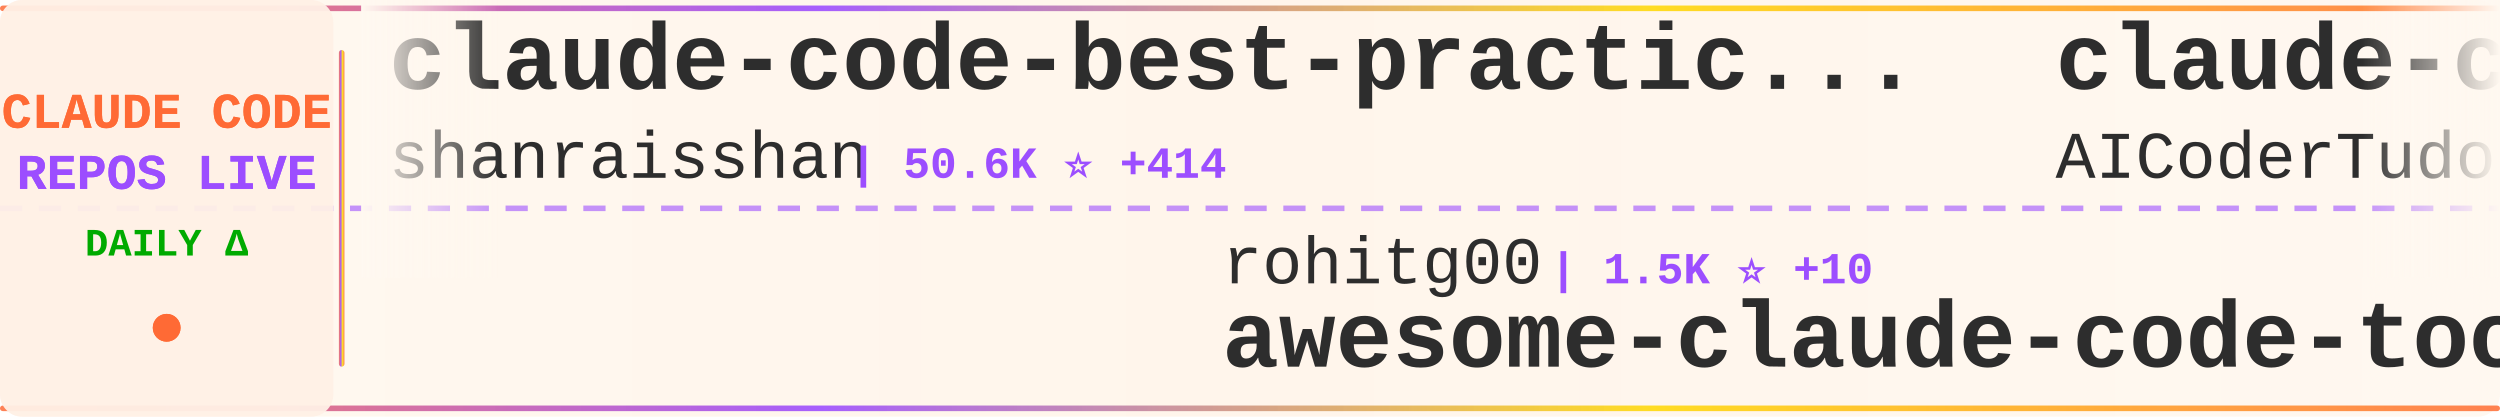
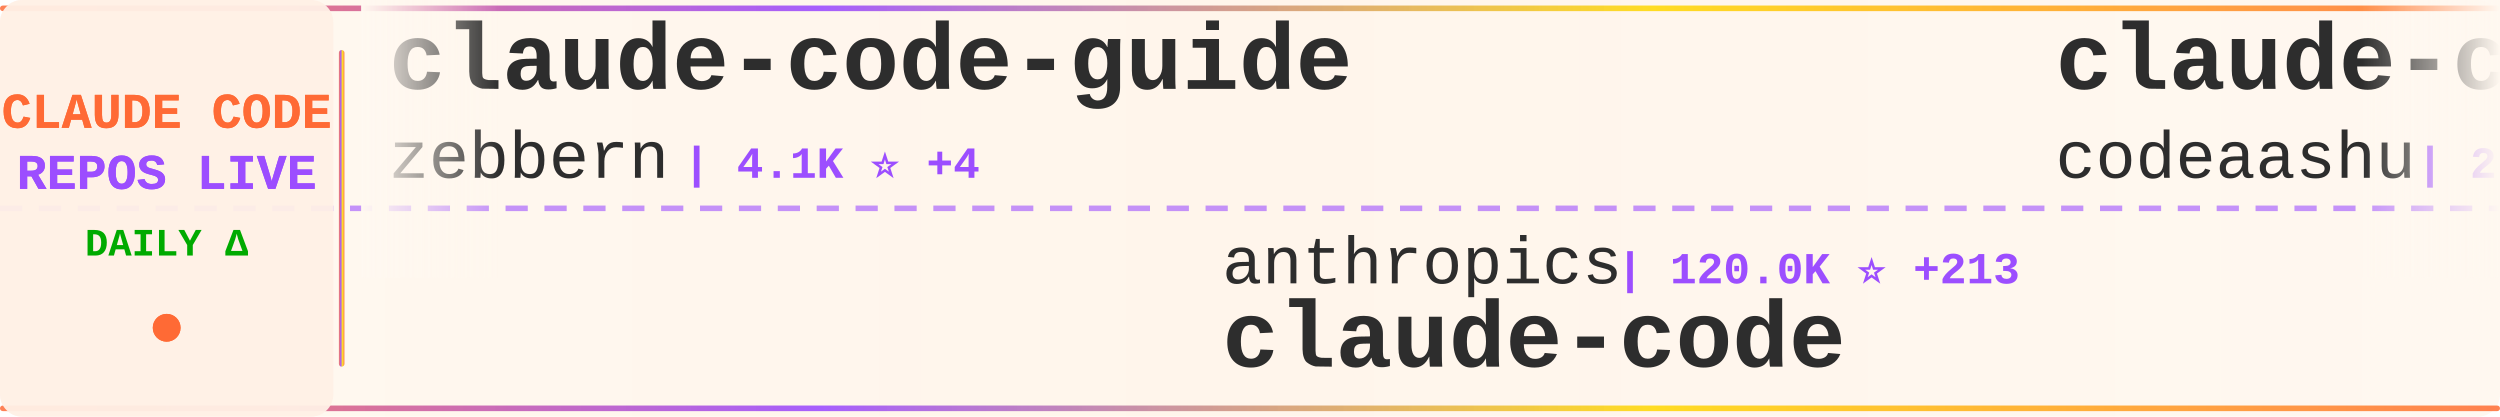
<svg xmlns="http://www.w3.org/2000/svg" width="900" height="150">
  <defs>
    <linearGradient id="tickerBg" x1="0%" y1="0%" x2="100%" y2="0%">
      <stop offset="0%" style="stop-color:#fff8f0;stop-opacity:0.98" />
      <stop offset="50%" style="stop-color:#fff5eb;stop-opacity:1" />
      <stop offset="100%" style="stop-color:#fff8f0;stop-opacity:0.98" />
    </linearGradient>
    <linearGradient id="borderGrad" x1="0%" y1="0%" x2="100%" y2="0%">
      <stop offset="0%" style="stop-color:#FF6B35;stop-opacity:0.85">
        <animate attributeName="stop-opacity" values="0.85;1;0.85" dur="2s" repeatCount="indefinite" />
      </stop>
      <stop offset="33%" style="stop-color:#9C4EFF;stop-opacity:0.9">
        <animate attributeName="stop-opacity" values="0.9;1;0.9" dur="2.2s" repeatCount="indefinite" />
      </stop>
      <stop offset="66%" style="stop-color:#FFD700;stop-opacity:0.85">
        <animate attributeName="stop-opacity" values="0.85;1;0.85" dur="1.8s" repeatCount="indefinite" />
      </stop>
      <stop offset="100%" style="stop-color:#FF6B35;stop-opacity:0.85">
        <animate attributeName="stop-opacity" values="0.85;1;0.85" dur="2s" repeatCount="indefinite" />
      </stop>
    </linearGradient>
    <filter id="textGlow">
      <feGaussianBlur stdDeviation="0.15" result="coloredBlur" />
      <feMerge>
        <feMergeNode in="coloredBlur" />
        <feMergeNode in="SourceGraphic" />
      </feMerge>
    </filter>
    <filter id="metricGlow">
      <feGaussianBlur stdDeviation="0.2" result="coloredBlur" />
      <feMerge>
        <feMergeNode in="coloredBlur" />
        <feMergeNode in="SourceGraphic" />
      </feMerge>
    </filter>
    <linearGradient id="leftFade" x1="0%" y1="0%" x2="100%" y2="0%">
      <stop offset="0%" style="stop-color:#fff8f0;stop-opacity:1" />
      <stop offset="100%" style="stop-color:#fff8f0;stop-opacity:0" />
    </linearGradient>
    <linearGradient id="rightFade" x1="0%" y1="0%" x2="100%" y2="0%">
      <stop offset="0%" style="stop-color:#fff8f0;stop-opacity:0" />
      <stop offset="100%" style="stop-color:#fff8f0;stop-opacity:1" />
    </linearGradient>
  </defs>
  <rect width="900" height="150" fill="url(#tickerBg)" rx="8" />
  <rect x="0" y="2" width="900" height="2" fill="url(#borderGrad)" rx="1" />
  <rect x="0" y="146" width="900" height="2" fill="url(#borderGrad)" rx="1" />
  <line x1="0" y1="75" x2="900" y2="75" stroke="#9C4EFF" stroke-width="2" stroke-dasharray="8 6" opacity="0.6" />
  <rect x="0" y="0" width="120" height="150" fill="#fff0e6" opacity="0.95" rx="8" />
  <text x="60" y="46" font-family="'Courier New', monospace" font-size="18" font-weight="bold" fill="#FF6B35" text-anchor="middle" filter="url(#textGlow)">
    CLAUDE CODE
  </text>
  <text x="60" y="68" font-family="'Courier New', monospace" font-size="18" font-weight="bold" fill="#9C4EFF" text-anchor="middle" filter="url(#textGlow)">
    REPOS LIVE
  </text>
  <text x="60" y="92" font-family="'Courier New', monospace" font-size="14" font-weight="bold" fill="#00aa00" text-anchor="middle">
    DAILY Δ
  </text>
  <circle cx="60" cy="118" r="5" fill="#FF6B35" filter="url(#metricGlow)">
    <animate attributeName="r" values="4;6;4" dur="1.5s" repeatCount="indefinite" />
    <animate attributeName="opacity" values="0.6;1;0.6" dur="1.5s" repeatCount="indefinite" />
  </circle>
  <rect x="122" y="18" width="2" height="114" fill="url(#borderGrad)" rx="1" />
  <clipPath id="tickerClip">
    <rect x="130" y="0" width="770" height="150" />
  </clipPath>
  <g clip-path="url(#tickerClip)">
    <g id="tickerItems">
      <animateTransform attributeName="transform" attributeType="XML" type="translate" from="0 0" to="-3000 0" dur="54s" repeatCount="indefinite" />
      <g transform="translate(0, 0)">
-         <text x="140" y="32" font-family="'Courier New', monospace" font-size="34" font-weight="bold" fill="#2d2d2d">claude-code-best-practic...</text>
-         <text x="140" y="64" font-family="'Courier New', monospace" font-size="24" font-weight="normal" fill="#2d2d2d" opacity="1.0">shanraisshan</text>
-         <text x="306" y="64" font-family="'Courier New', monospace" font-size="16" font-weight="bold" fill="#9C4EFF"> | 50.6K ⭐ +414</text>
+         <text x="140" y="32" font-family="'Courier New', monospace" font-size="34" font-weight="bold" fill="#2d2d2d">claude-code-guide</text>
+         <text x="140" y="64" font-family="'Courier New', monospace" font-size="24" font-weight="normal" fill="#2d2d2d" opacity="1.0">zebbern</text>
+         <text x="246" y="64" font-family="'Courier New', monospace" font-size="16" font-weight="bold" fill="#9C4EFF"> | 4.1K ⭐ +4</text>
      </g>
      <g transform="translate(300, 0)">
-         <text x="140" y="102" font-family="'Courier New', monospace" font-size="24" font-weight="normal" fill="#2d2d2d" opacity="1.0">rohitg00</text>
-         <text x="258" y="102" font-family="'Courier New', monospace" font-size="16" font-weight="bold" fill="#9C4EFF"> | 1.5K ⭐ +10</text>
-         <text x="140" y="132" font-family="'Courier New', monospace" font-size="34" font-weight="bold" fill="#2d2d2d">awesome-claude-code-tool...</text>
+         <text x="140" y="102" font-family="'Courier New', monospace" font-size="24" font-weight="normal" fill="#2d2d2d" opacity="1.0">anthropics</text>
+         <text x="282" y="102" font-family="'Courier New', monospace" font-size="16" font-weight="bold" fill="#9C4EFF"> | 120.0K ⭐ +213</text>
+         <text x="140" y="132" font-family="'Courier New', monospace" font-size="34" font-weight="bold" fill="#2d2d2d">claude-code</text>
      </g>
      <g transform="translate(600, 0)">
-         <text x="140" y="32" font-family="'Courier New', monospace" font-size="34" font-weight="bold" fill="#2d2d2d">claude-code-tudou</text>
-         <text x="140" y="64" font-family="'Courier New', monospace" font-size="24" font-weight="normal" fill="#2d2d2d" opacity="1.0">AICoderTudou</text>
-         <text x="306" y="64" font-family="'Courier New', monospace" font-size="16" font-weight="bold" fill="#9C4EFF"> | 496 ⭐</text>
+         <text x="140" y="32" font-family="'Courier New', monospace" font-size="34" font-weight="bold" fill="#2d2d2d">claude-code</text>
+         <text x="140" y="64" font-family="'Courier New', monospace" font-size="24" font-weight="normal" fill="#2d2d2d" opacity="1.0">codeaashu</text>
+         <text x="270" y="64" font-family="'Courier New', monospace" font-size="16" font-weight="bold" fill="#9C4EFF"> | 2.4K ⭐ +14</text>
      </g>
      <g transform="translate(900, 0)">
-         <text x="140" y="102" font-family="'Courier New', monospace" font-size="24" font-weight="normal" fill="#2d2d2d" opacity="1.0">Donchitos</text>
-         <text x="270" y="102" font-family="'Courier New', monospace" font-size="16" font-weight="bold" fill="#9C4EFF"> | 17.0K ⭐ +137</text>
-         <text x="140" y="132" font-family="'Courier New', monospace" font-size="34" font-weight="bold" fill="#2d2d2d">Claude-Code-Game-Studios</text>
+         <text x="140" y="102" font-family="'Courier New', monospace" font-size="24" font-weight="normal" fill="#2d2d2d" opacity="1.0">davila7</text>
+         <text x="246" y="102" font-family="'Courier New', monospace" font-size="16" font-weight="bold" fill="#9C4EFF"> | 26.6K ⭐ +59</text>
+         <text x="140" y="132" font-family="'Courier New', monospace" font-size="34" font-weight="bold" fill="#2d2d2d">claude-code-templates</text>
      </g>
      <g transform="translate(1200, 0)">
-         <text x="140" y="32" font-family="'Courier New', monospace" font-size="34" font-weight="bold" fill="#2d2d2d">oh-my-claudecode</text>
-         <text x="140" y="64" font-family="'Courier New', monospace" font-size="24" font-weight="normal" fill="#2d2d2d" opacity="1.0">Yeachan-Heo</text>
-         <text x="294" y="64" font-family="'Courier New', monospace" font-size="16" font-weight="bold" fill="#9C4EFF"> | 32.3K ⭐ +106</text>
+         <text x="140" y="32" font-family="'Courier New', monospace" font-size="34" font-weight="bold" fill="#2d2d2d">claude-code</text>
+         <text x="140" y="64" font-family="'Courier New', monospace" font-size="24" font-weight="normal" fill="#2d2d2d" opacity="1.0">lowcortisolprogrammer</text>
+         <text x="414" y="64" font-family="'Courier New', monospace" font-size="16" font-weight="bold" fill="#9C4EFF"> | 173 ⭐</text>
      </g>
      <g transform="translate(1500, 0)">
-         <text x="140" y="102" font-family="'Courier New', monospace" font-size="24" font-weight="normal" fill="#2d2d2d" opacity="1.0">nicedreamzapp</text>
-         <text x="318" y="102" font-family="'Courier New', monospace" font-size="16" font-weight="bold" fill="#9C4EFF"> | 2.4K ⭐ +18</text>
-         <text x="140" y="132" font-family="'Courier New', monospace" font-size="34" font-weight="bold" fill="#2d2d2d">claude-code-local</text>
+         <text x="140" y="102" font-family="'Courier New', monospace" font-size="24" font-weight="normal" fill="#2d2d2d" opacity="1.0">ykdojo</text>
+         <text x="234" y="102" font-family="'Courier New', monospace" font-size="16" font-weight="bold" fill="#9C4EFF"> | 8.1K ⭐ +15</text>
+         <text x="140" y="132" font-family="'Courier New', monospace" font-size="34" font-weight="bold" fill="#2d2d2d">claude-code-tips</text>
      </g>
      <g transform="translate(1800, 0)">
-         <text x="140" y="32" font-family="'Courier New', monospace" font-size="34" font-weight="bold" fill="#2d2d2d">Claude-Code-Usage-Monito...</text>
-         <text x="140" y="64" font-family="'Courier New', monospace" font-size="24" font-weight="normal" fill="#2d2d2d" opacity="1.0">Maciek-roboblog</text>
-         <text x="342" y="64" font-family="'Courier New', monospace" font-size="16" font-weight="bold" fill="#9C4EFF"> | 7.9K ⭐ +5</text>
+         <text x="140" y="32" font-family="'Courier New', monospace" font-size="34" font-weight="bold" fill="#2d2d2d">claude-code-from-source</text>
+         <text x="140" y="64" font-family="'Courier New', monospace" font-size="24" font-weight="normal" fill="#2d2d2d" opacity="1.0">alejandrobalderas</text>
+         <text x="366" y="64" font-family="'Courier New', monospace" font-size="16" font-weight="bold" fill="#9C4EFF"> | 1.9K ⭐ +6</text>
      </g>
      <g transform="translate(2100, 0)">
-         <text x="140" y="102" font-family="'Courier New', monospace" font-size="24" font-weight="normal" fill="#2d2d2d" opacity="1.0">fazxes</text>
-         <text x="234" y="102" font-family="'Courier New', monospace" font-size="16" font-weight="bold" fill="#9C4EFF"> | 212 ⭐</text>
-         <text x="140" y="132" font-family="'Courier New', monospace" font-size="34" font-weight="bold" fill="#2d2d2d">Claude-code</text>
+         <text x="140" y="102" font-family="'Courier New', monospace" font-size="24" font-weight="normal" fill="#2d2d2d" opacity="1.0">yasasbanukaofficial</text>
+         <text x="390" y="102" font-family="'Courier New', monospace" font-size="16" font-weight="bold" fill="#9C4EFF"> | 3.0K ⭐ +9</text>
+         <text x="140" y="132" font-family="'Courier New', monospace" font-size="34" font-weight="bold" fill="#2d2d2d">claude-code</text>
      </g>
      <g transform="translate(2400, 0)">
-         <text x="140" y="32" font-family="'Courier New', monospace" font-size="34" font-weight="bold" fill="#2d2d2d">ClaudeCodeAgents</text>
-         <text x="140" y="64" font-family="'Courier New', monospace" font-size="24" font-weight="normal" fill="#2d2d2d" opacity="1.0">darcyegb</text>
-         <text x="258" y="64" font-family="'Courier New', monospace" font-size="16" font-weight="bold" fill="#9C4EFF"> | 678 ⭐ +2</text>
+         <text x="140" y="32" font-family="'Courier New', monospace" font-size="34" font-weight="bold" fill="#2d2d2d">claude-code</text>
+         <text x="140" y="64" font-family="'Courier New', monospace" font-size="24" font-weight="normal" fill="#2d2d2d" opacity="1.0">T-Lab-CUHKSZ</text>
+         <text x="306" y="64" font-family="'Courier New', monospace" font-size="16" font-weight="bold" fill="#9C4EFF"> | 307 ⭐ +2</text>
      </g>
      <g transform="translate(2700, 0)">
-         <text x="140" y="102" font-family="'Courier New', monospace" font-size="24" font-weight="normal" fill="#2d2d2d" opacity="1.0">musistudio</text>
-         <text x="282" y="102" font-family="'Courier New', monospace" font-size="16" font-weight="bold" fill="#9C4EFF"> | 33.4K ⭐ +46</text>
-         <text x="140" y="132" font-family="'Courier New', monospace" font-size="34" font-weight="bold" fill="#2d2d2d">claude-code-router</text>
+         <text x="140" y="102" font-family="'Courier New', monospace" font-size="24" font-weight="normal" fill="#2d2d2d" opacity="1.0">frankbria</text>
+         <text x="270" y="102" font-family="'Courier New', monospace" font-size="16" font-weight="bold" fill="#9C4EFF"> | 9.0K ⭐ +16</text>
+         <text x="140" y="132" font-family="'Courier New', monospace" font-size="34" font-weight="bold" fill="#2d2d2d">ralph-claude-code</text>
      </g>
      <g transform="translate(3000, 0)">
-         <text x="140" y="32" font-family="'Courier New', monospace" font-size="34" font-weight="bold" fill="#2d2d2d">claude-code-best-practic...</text>
-         <text x="140" y="64" font-family="'Courier New', monospace" font-size="24" font-weight="normal" fill="#2d2d2d" opacity="1.0">shanraisshan</text>
-         <text x="306" y="64" font-family="'Courier New', monospace" font-size="16" font-weight="bold" fill="#9C4EFF"> | 50.6K ⭐ +414</text>
+         <text x="140" y="32" font-family="'Courier New', monospace" font-size="34" font-weight="bold" fill="#2d2d2d">claude-code-guide</text>
+         <text x="140" y="64" font-family="'Courier New', monospace" font-size="24" font-weight="normal" fill="#2d2d2d" opacity="1.0">zebbern</text>
+         <text x="246" y="64" font-family="'Courier New', monospace" font-size="16" font-weight="bold" fill="#9C4EFF"> | 4.1K ⭐ +4</text>
      </g>
      <g transform="translate(3300, 0)">
-         <text x="140" y="102" font-family="'Courier New', monospace" font-size="24" font-weight="normal" fill="#2d2d2d" opacity="1.0">rohitg00</text>
-         <text x="258" y="102" font-family="'Courier New', monospace" font-size="16" font-weight="bold" fill="#9C4EFF"> | 1.5K ⭐ +10</text>
-         <text x="140" y="132" font-family="'Courier New', monospace" font-size="34" font-weight="bold" fill="#2d2d2d">awesome-claude-code-tool...</text>
+         <text x="140" y="102" font-family="'Courier New', monospace" font-size="24" font-weight="normal" fill="#2d2d2d" opacity="1.0">anthropics</text>
+         <text x="282" y="102" font-family="'Courier New', monospace" font-size="16" font-weight="bold" fill="#9C4EFF"> | 120.0K ⭐ +213</text>
+         <text x="140" y="132" font-family="'Courier New', monospace" font-size="34" font-weight="bold" fill="#2d2d2d">claude-code</text>
      </g>
      <g transform="translate(3600, 0)">
-         <text x="140" y="32" font-family="'Courier New', monospace" font-size="34" font-weight="bold" fill="#2d2d2d">claude-code-tudou</text>
-         <text x="140" y="64" font-family="'Courier New', monospace" font-size="24" font-weight="normal" fill="#2d2d2d" opacity="1.0">AICoderTudou</text>
-         <text x="306" y="64" font-family="'Courier New', monospace" font-size="16" font-weight="bold" fill="#9C4EFF"> | 496 ⭐</text>
+         <text x="140" y="32" font-family="'Courier New', monospace" font-size="34" font-weight="bold" fill="#2d2d2d">claude-code</text>
+         <text x="140" y="64" font-family="'Courier New', monospace" font-size="24" font-weight="normal" fill="#2d2d2d" opacity="1.0">codeaashu</text>
+         <text x="270" y="64" font-family="'Courier New', monospace" font-size="16" font-weight="bold" fill="#9C4EFF"> | 2.4K ⭐ +14</text>
      </g>
      <g transform="translate(3900, 0)">
-         <text x="140" y="102" font-family="'Courier New', monospace" font-size="24" font-weight="normal" fill="#2d2d2d" opacity="1.0">Donchitos</text>
-         <text x="270" y="102" font-family="'Courier New', monospace" font-size="16" font-weight="bold" fill="#9C4EFF"> | 17.0K ⭐ +137</text>
-         <text x="140" y="132" font-family="'Courier New', monospace" font-size="34" font-weight="bold" fill="#2d2d2d">Claude-Code-Game-Studios</text>
+         <text x="140" y="102" font-family="'Courier New', monospace" font-size="24" font-weight="normal" fill="#2d2d2d" opacity="1.0">davila7</text>
+         <text x="246" y="102" font-family="'Courier New', monospace" font-size="16" font-weight="bold" fill="#9C4EFF"> | 26.6K ⭐ +59</text>
+         <text x="140" y="132" font-family="'Courier New', monospace" font-size="34" font-weight="bold" fill="#2d2d2d">claude-code-templates</text>
      </g>
    </g>
  </g>
  <rect x="130" y="0" width="50" height="100" fill="url(#leftFade)" />
  <rect x="850" y="0" width="50" height="100" fill="url(#rightFade)" />
</svg>
